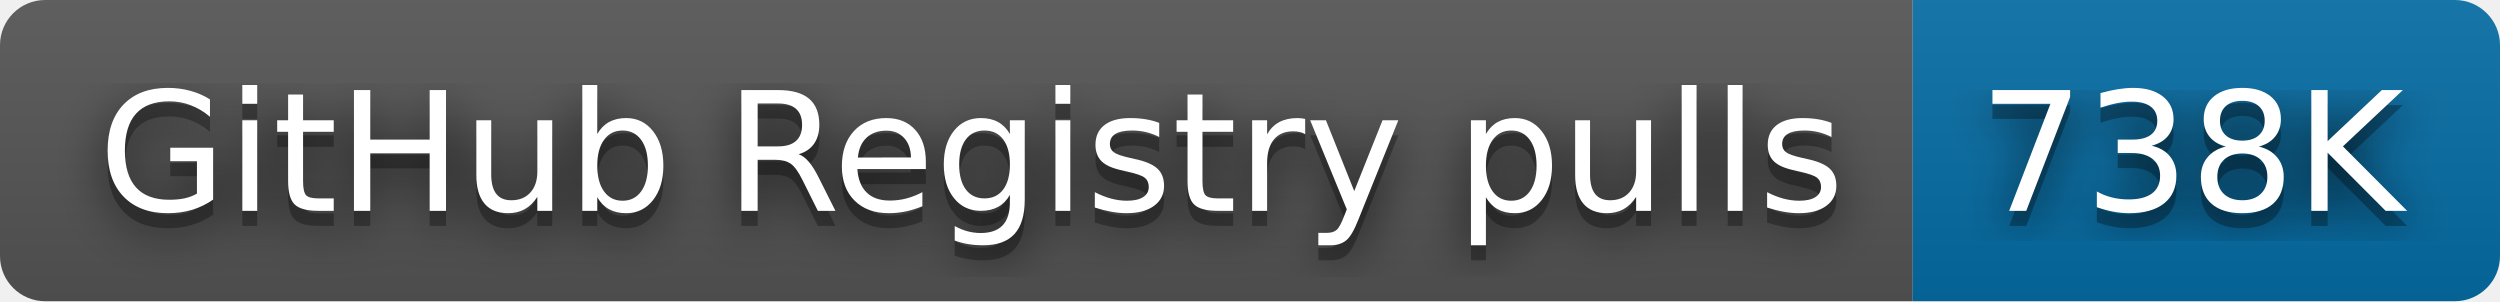
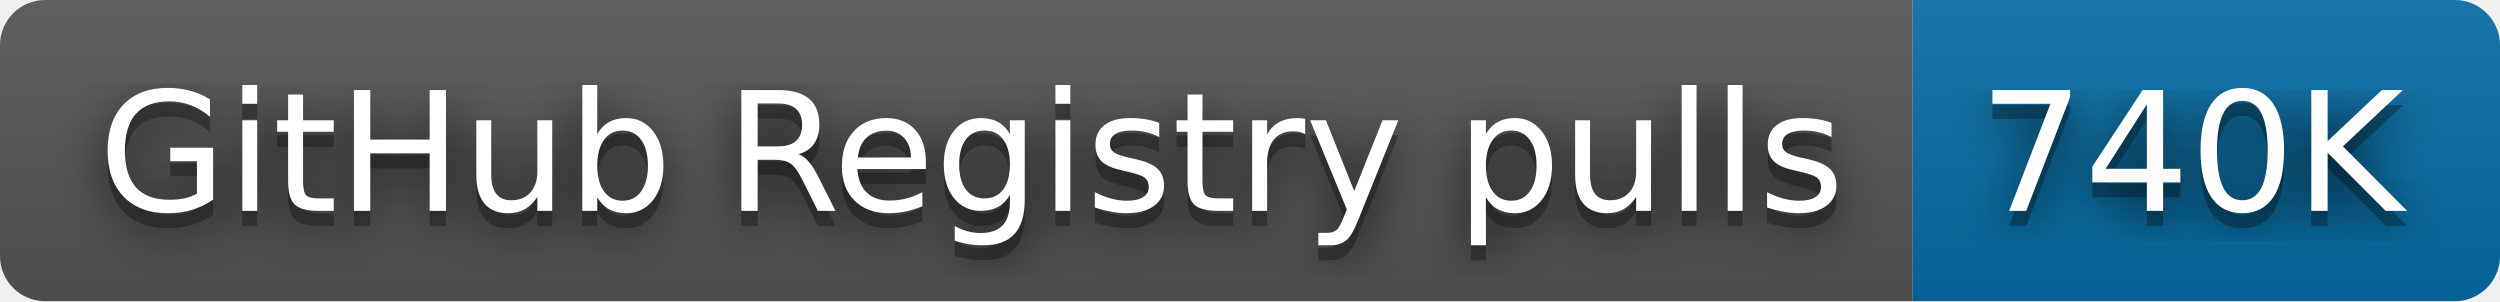
- <svg xmlns="http://www.w3.org/2000/svg" width="166" height="20" role="img" aria-label="GitHub Registry pulls: 738K">
+ <svg xmlns="http://www.w3.org/2000/svg" width="166" height="20" role="img" aria-label="GitHub Registry pulls: 740K">
  <filter id="blur">
    <feGaussianBlur stdDeviation="16" />
  </filter>
  <linearGradient id="s" x2="0" y2="100%">
    <stop offset="0" stop-color="#bbb" stop-opacity=".1" />
    <stop offset="1" stop-opacity=".1" />
  </linearGradient>
  <clipPath id="r">
    <rect width="166" height="20" rx="3" />
  </clipPath>
  <g clip-path="url(#r)">
    <rect width="127" height="20" fill="#555" />
    <rect x="127" width="39" height="20" fill="#066da5" />
    <rect width="166" height="20" fill="url(#s)" />
  </g>
  <g fill="#fff" text-anchor="middle" font-family="Verdana,Geneva,DejaVu Sans,sans-serif" text-rendering="geometricPrecision" font-size="110">
    <g transform="scale(.1)">
      <g aria-hidden="true" fill="#010101">
        <text x="645" y="150" fill-opacity=".8" filter="url(#blur)" textLength="1170">GitHub Registry pulls</text>
        <text x="645" y="150" fill-opacity=".3" textLength="1170">GitHub Registry pulls</text>
      </g>
      <text x="645" y="140" textLength="1170">GitHub Registry pulls</text>
    </g>
    <g transform="scale(.1)">
      <g aria-hidden="true" fill="#010101">
-         <text x="1455" y="150" fill-opacity=".8" filter="url(#blur)" textLength="290">738K</text>
-         <text x="1455" y="150" fill-opacity=".3" textLength="290">738K</text>
+         <text x="1455" y="150" fill-opacity=".8" filter="url(#blur)" textLength="290">740K</text>
+         <text x="1455" y="150" fill-opacity=".3" textLength="290">740K</text>
      </g>
-       <text x="1455" y="140" textLength="290">738K</text>
+       <text x="1455" y="140" textLength="290">740K</text>
    </g>
  </g>
</svg>
